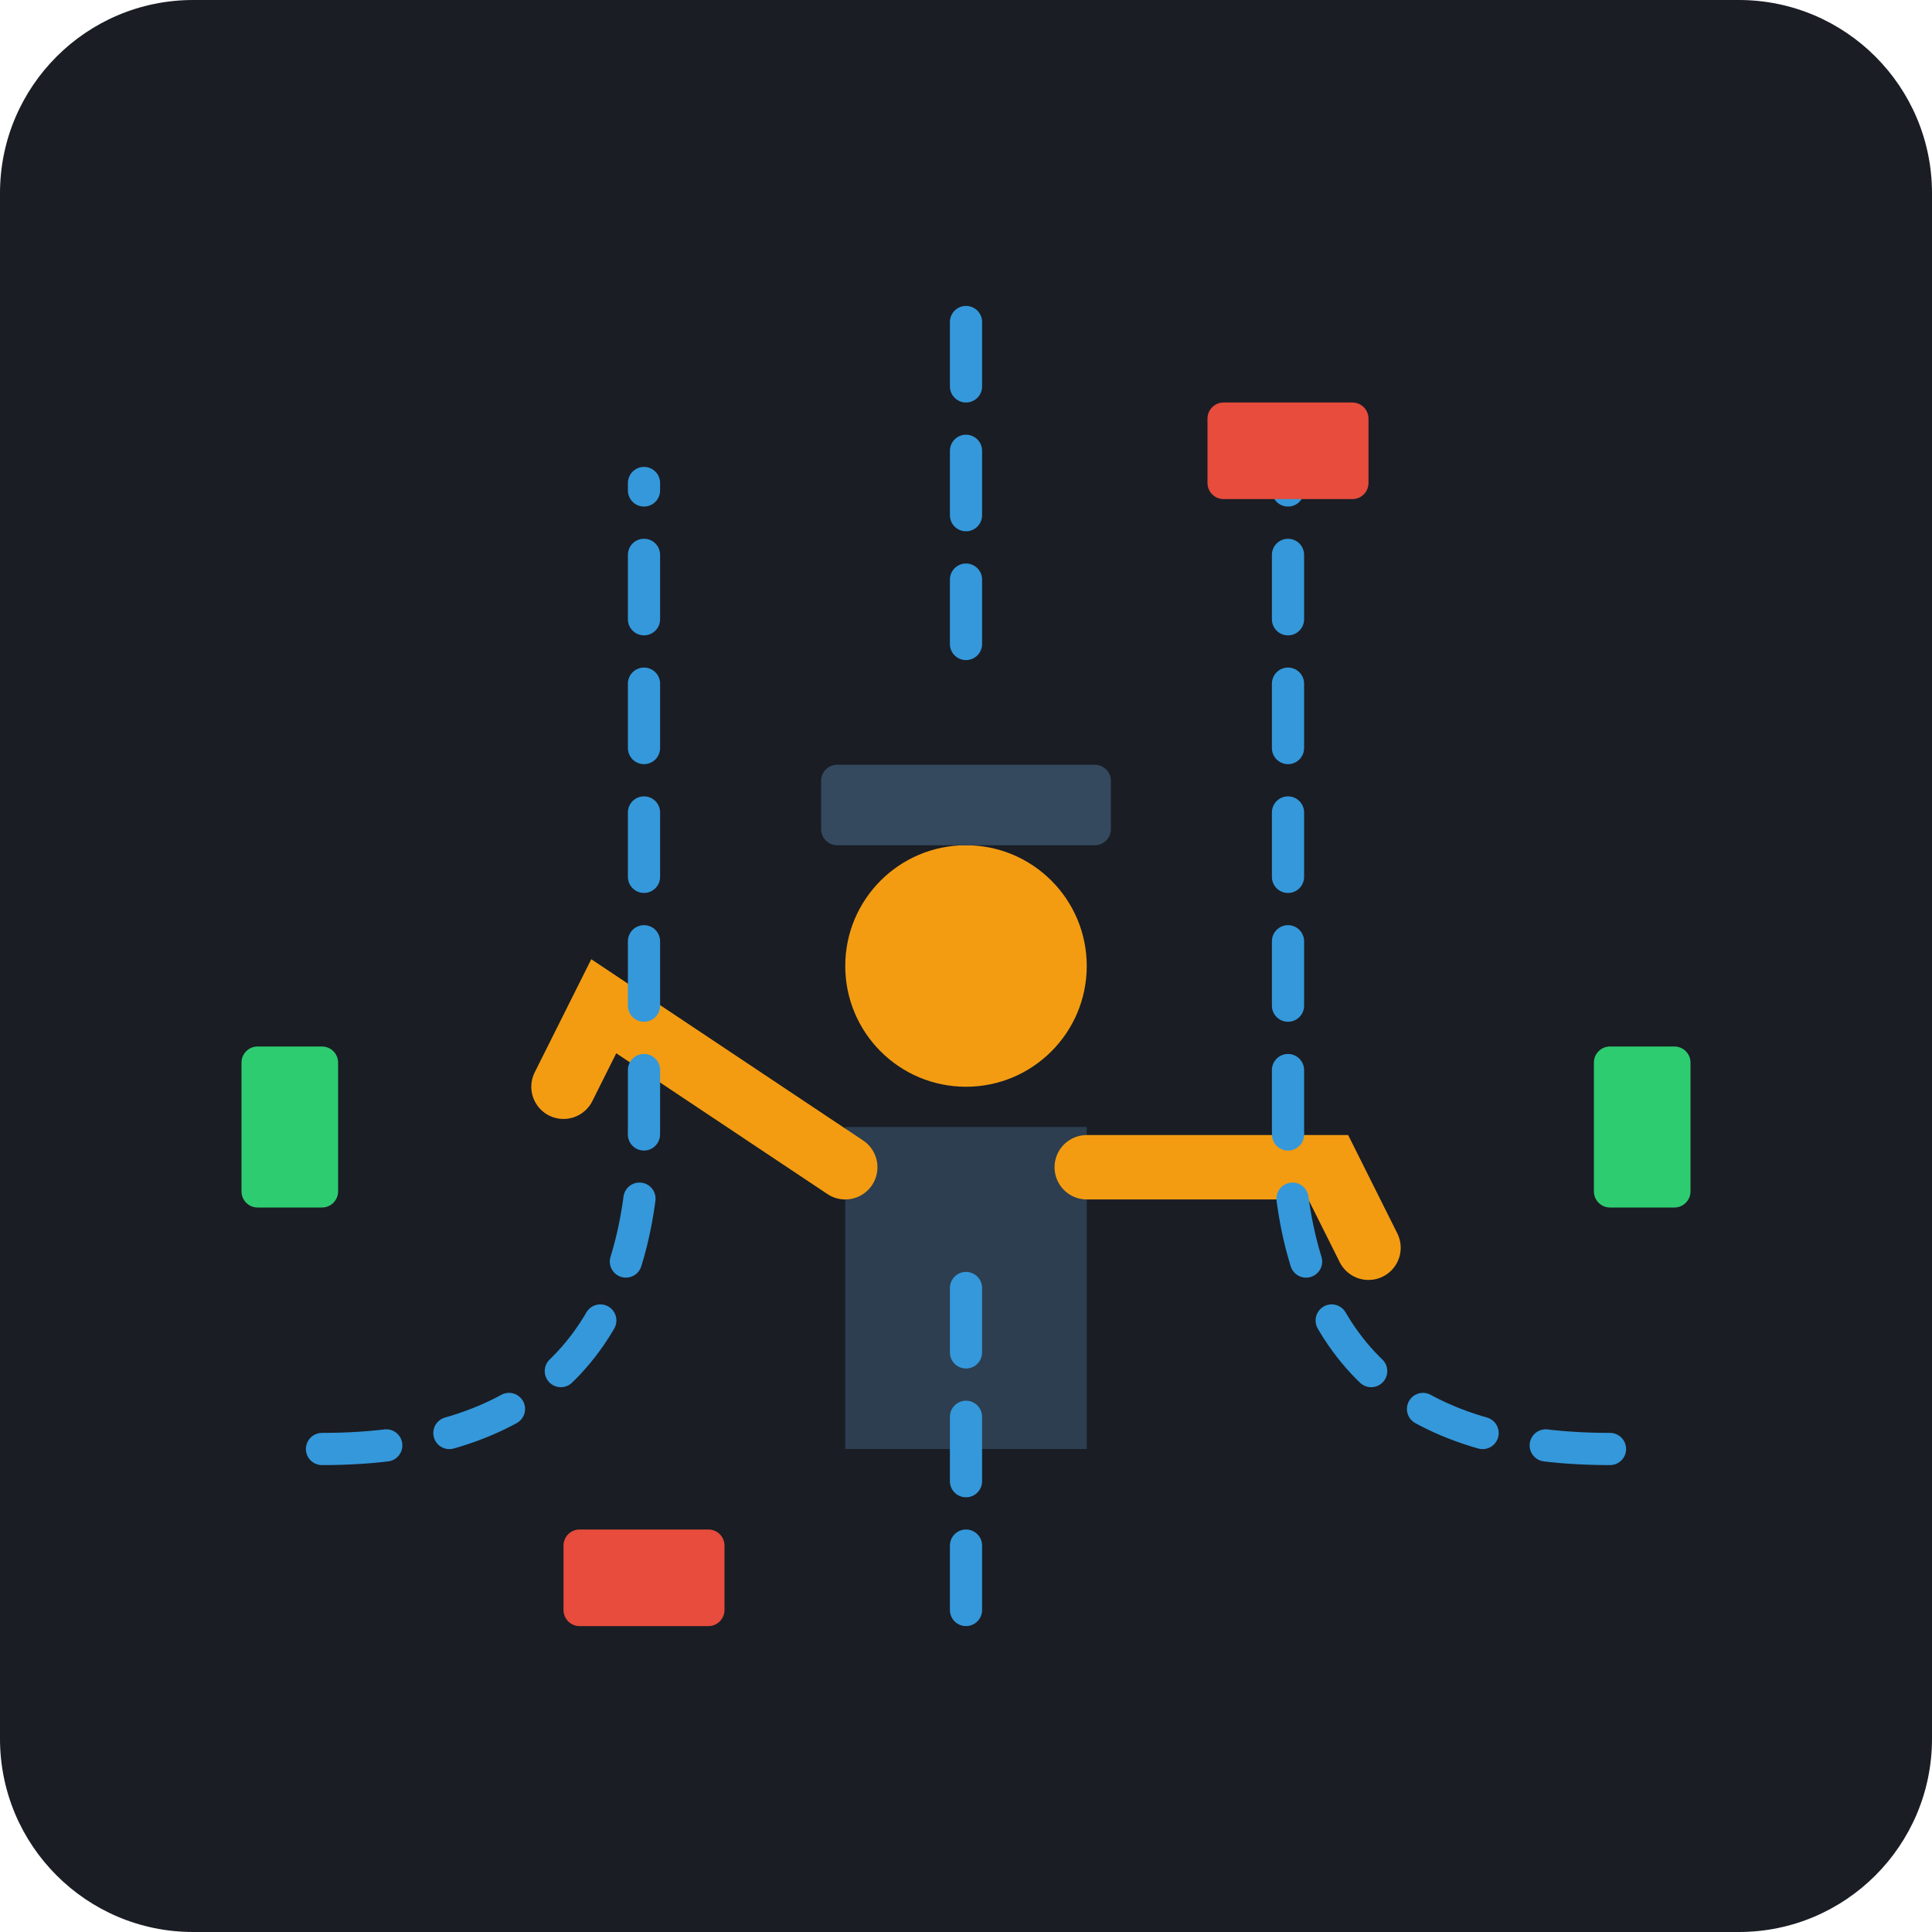
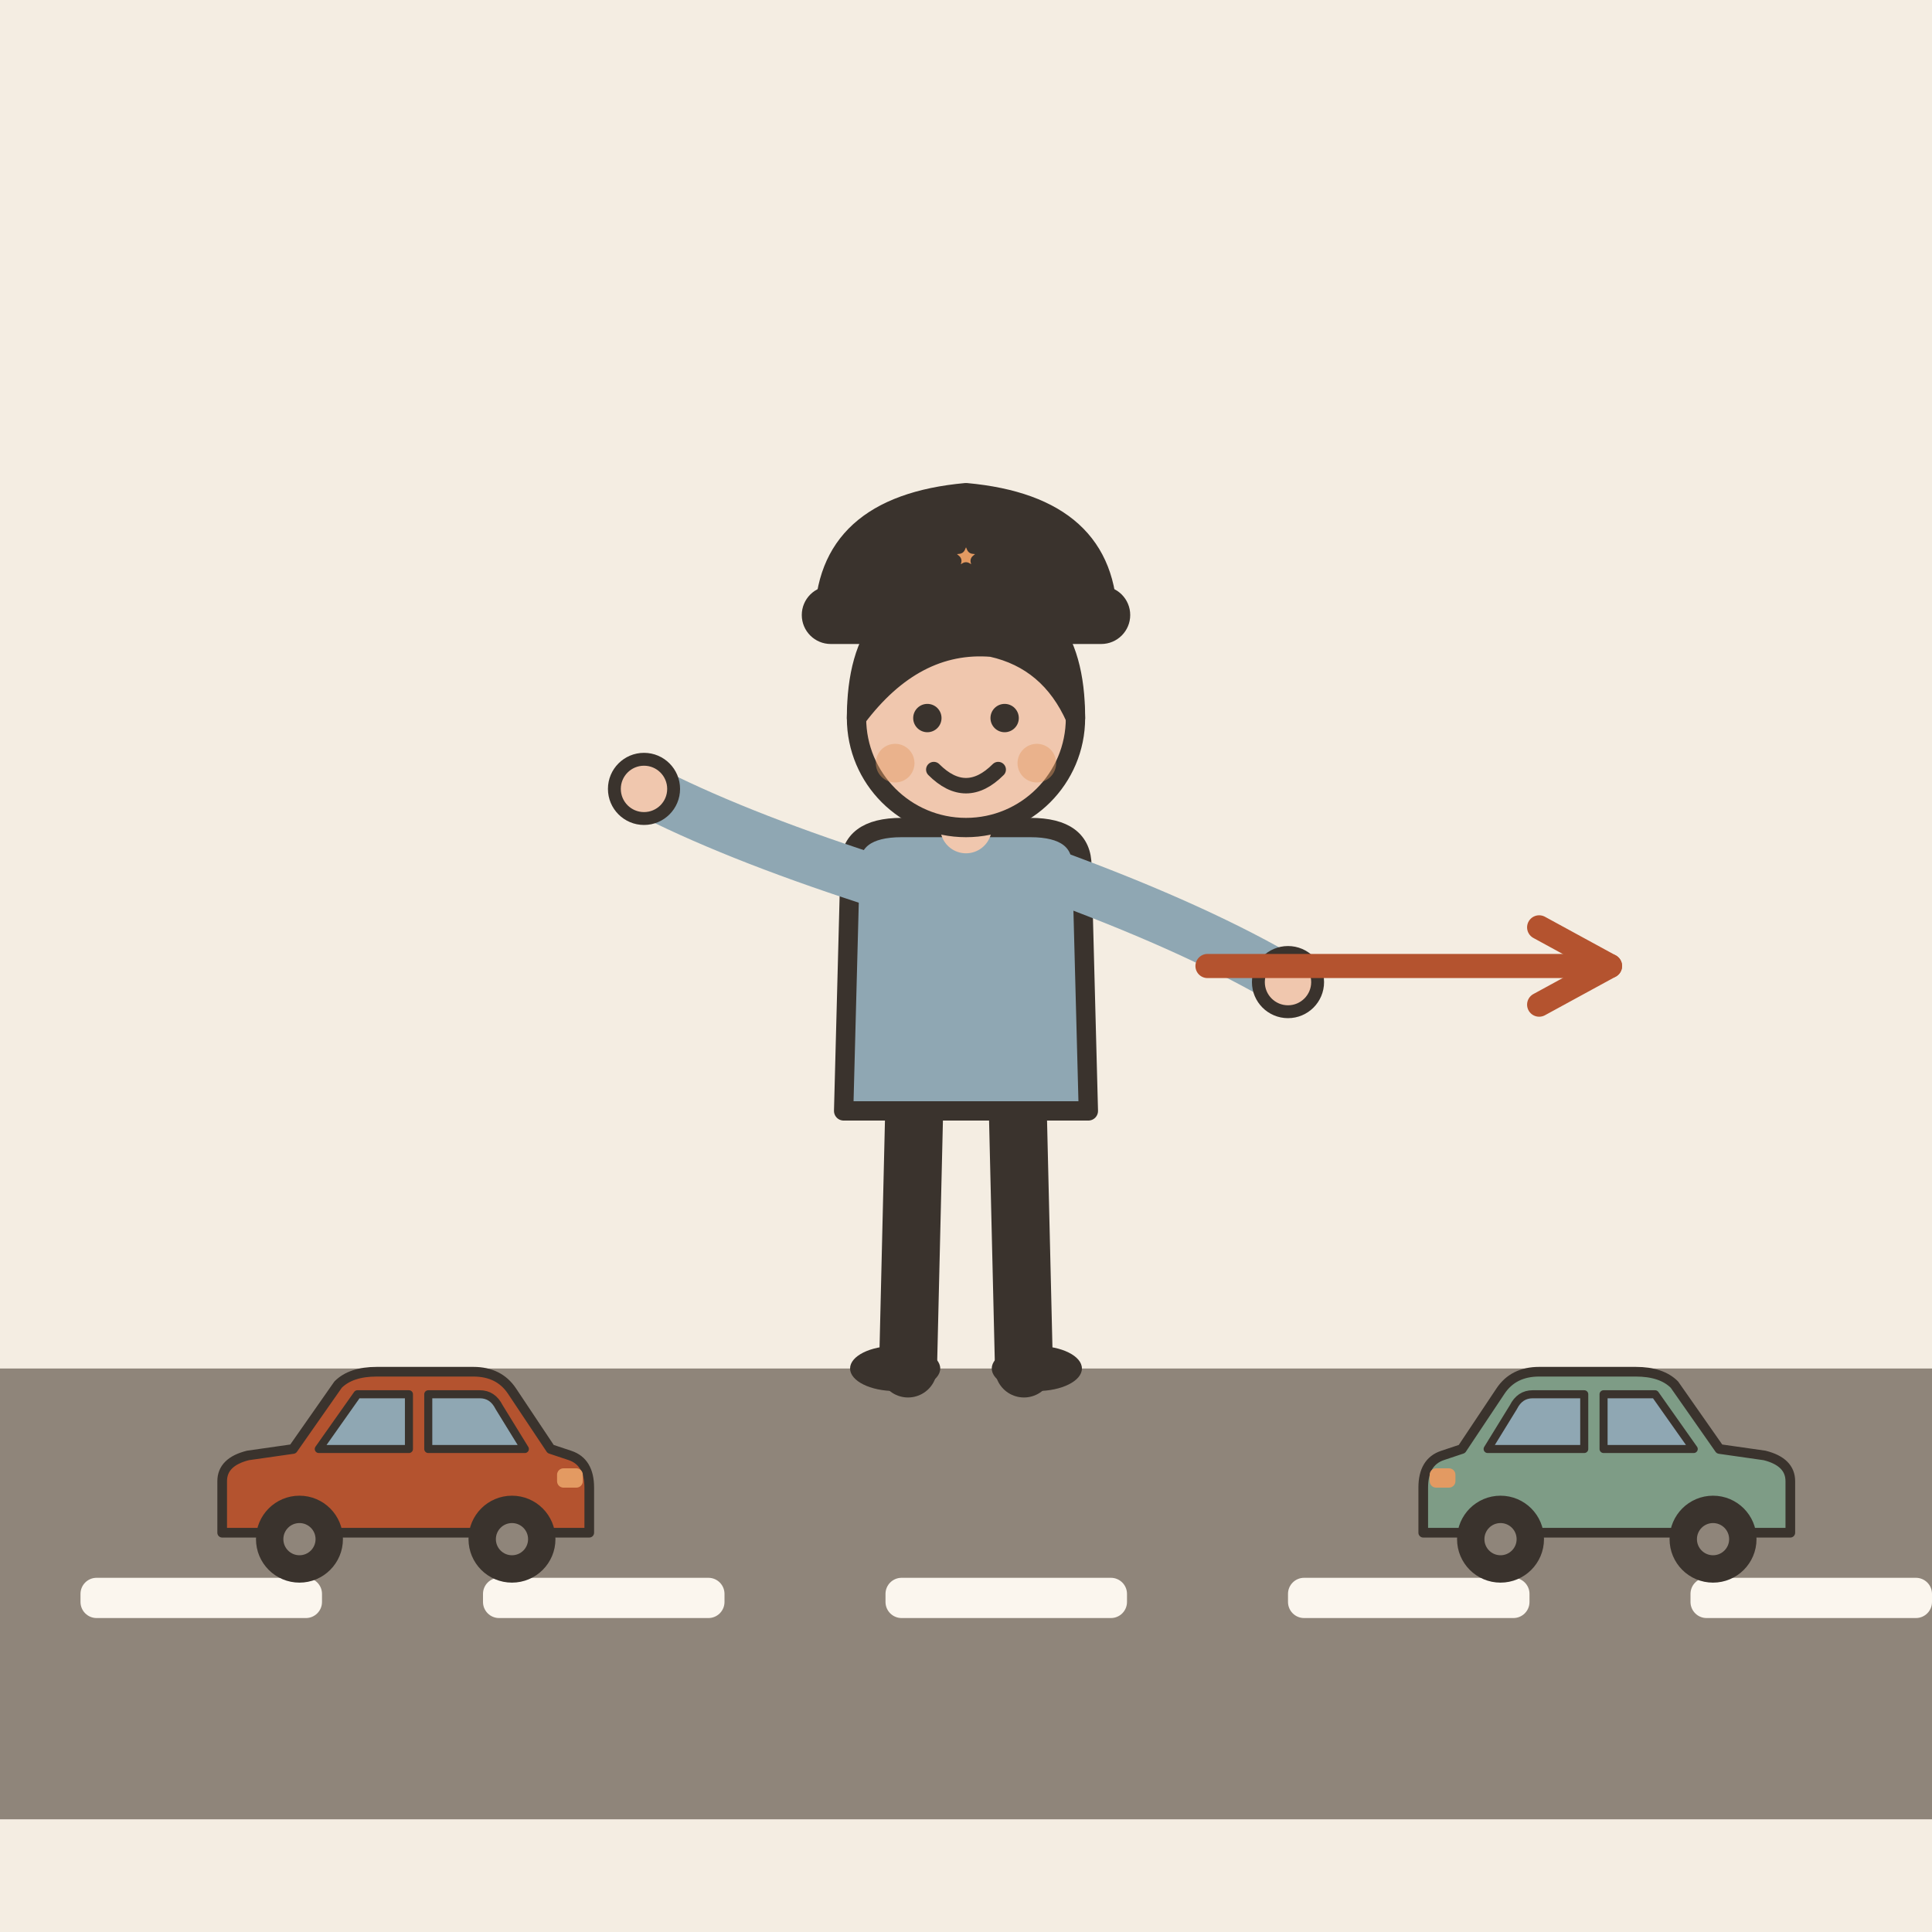
- <svg xmlns="http://www.w3.org/2000/svg" viewBox="0 0 240 240">
-   <rect width="240" height="240" rx="24" fill="#1A1D24" />
-   <g transform="translate(120, 120)">
-     <path d="M-15 20 L-15 60 L15 60 L15 20 Z" fill="#2C3E50" />
-     <circle cx="0" cy="0" r="15" fill="#F39C12" />
-     <rect x="-18" y="-25" width="36" height="10" rx="2" fill="#34495E" />
-     <path d="M-15 25 L-45 5 L-50 15" stroke="#F39C12" stroke-width="8" stroke-linecap="round" fill="none" />
-     <path d="M15 25 L45 25 L50 35" stroke="#F39C12" stroke-width="8" stroke-linecap="round" fill="none" />
+ <svg xmlns="http://www.w3.org/2000/svg" viewBox="0 0 240 240" data-style="editorial">
+   <rect width="240" height="240" fill="#F4EDE2" />
+   <rect x="0" y="170" width="240" height="56" rx="0" fill="#8F857A" />
+   <rect x="10" y="196" width="30" height="5" rx="2" fill="#FBF6EE" />
+   <rect x="60" y="196" width="30" height="5" rx="2" fill="#FBF6EE" />
+   <rect x="110" y="196" width="30" height="5" rx="2" fill="#FBF6EE" />
+   <rect x="160" y="196" width="30" height="5" rx="2" fill="#FBF6EE" />
+   <rect x="210" y="196" width="30" height="5" rx="2" fill="#FBF6EE" />
+   <g transform="translate(120 170) scale(0.8 0.8)">
+     <path d="M-8 -42L-9 0" stroke="#3A332D" stroke-width="9" stroke-linecap="round" fill="none" />
+     <path d="M8 -42L9 0" stroke="#3A332D" stroke-width="9" stroke-linecap="round" fill="none" />
+     <ellipse cx="-11" cy="0" rx="7" ry="3.5" fill="#3A332D" />
+     <ellipse cx="11" cy="0" rx="7" ry="3.5" fill="#3A332D" />
+     <path d="M-18 -78Q-18 -84 -10 -84L10 -84Q18 -84 18 -78L19 -40L-19 -40Z" fill="#8FA7B3" stroke="#3A332D" stroke-width="3" stroke-linecap="round" stroke-linejoin="round" />
+     <path d="M-15 -76Q-36.5 -83 -50 -90" fill="none" stroke="#8FA7B3" stroke-width="8" stroke-linecap="round" stroke-linejoin="round" />
+     <circle cx="-50" cy="-90" r="4.6" fill="#F0C7AE" stroke="#3A332D" stroke-linecap="round" stroke-linejoin="round" stroke-width="2" />
+     <path d="M15 -76Q36.5 -68 50 -60" fill="none" stroke="#8FA7B3" stroke-width="8" stroke-linecap="round" stroke-linejoin="round" />
+     <circle cx="50" cy="-60" r="4.6" fill="#F0C7AE" stroke="#3A332D" stroke-linecap="round" stroke-linejoin="round" stroke-width="2" />
+     <path d="M0 -84L0 -88" stroke="#F0C7AE" stroke-width="8" stroke-linecap="round" fill="none" />
+     <circle cx="0" cy="-101" r="17" fill="#F0C7AE" stroke="#3A332D" stroke-width="3" stroke-linecap="round" stroke-linejoin="round" />
+     <path d="M-17 -101Q-17 -121 0 -121Q17 -121 17 -101Q13 -110 4 -112Q-8 -113 -17 -101Z" fill="#3A332D" stroke="#3A332D" stroke-width="3" stroke-linecap="round" stroke-linejoin="round" />
+     <circle cx="-6" cy="-101" r="2.2" fill="#3A332D" />
+     <circle cx="6" cy="-101" r="2.2" fill="#3A332D" />
+     <path d="M-5 -93Q0 -88 5 -93" fill="none" stroke="#3A332D" stroke-width="2.4" stroke-linecap="round" stroke-linejoin="round" />
+     <circle cx="-11" cy="-94" r="3" fill="#E39A62" opacity="0.45" />
+     <circle cx="11" cy="-94" r="3" fill="#E39A62" opacity="0.45" />
+     <g transform="translate(0 -116)">
+       <path d="M-22 0Q-22 -18 0 -20Q22 -18 22 0Z" fill="#3A332D" stroke="#3A332D" stroke-width="3" stroke-linecap="round" stroke-linejoin="round" />
+       <rect x="-24" y="-4" width="48" height="6" rx="3" fill="#3A332D" stroke="#3A332D" stroke-width="3" stroke-linecap="round" stroke-linejoin="round" />
+       <path d="M0.0 -14.0L1.1 -11.5L3.8 -11.2L1.7 -9.4L2.4 -6.8L0.0 -8.2L-2.4 -6.8L-1.7 -9.4L-3.8 -11.2L-1.1 -11.5Z" fill="#E39A62" stroke="#3A332D" stroke-width="2" stroke-linecap="round" stroke-linejoin="round" />
+     </g>
  </g>
-   <g stroke-width="4" fill="none" stroke-linecap="round">
-     <path d="M40 180 Q 80 180 80 140 L 80 60" stroke="#3498DB" stroke-dasharray="8 8" />
-     <path d="M200 180 Q 160 180 160 140 L 160 60" stroke="#3498DB" stroke-dasharray="8 8" />
-     <path d="M120 40 L 120 80" stroke="#3498DB" stroke-dasharray="8 8" />
-     <path d="M120 200 L 120 160" stroke="#3498DB" stroke-dasharray="8 8" />
+   <g transform="translate(50 196) scale(0.4 0.4)">
+     <path d="M-56 -14L-56 -30Q-56 -36 -48 -38L-34 -40L-20 -60Q-16 -64 -8 -64L22 -64Q30 -64 34 -58L46 -40L52 -38Q58 -36 58 -28L58 -14Z" fill="#B4532F" stroke="#3A332D" stroke-width="3" stroke-linecap="round" stroke-linejoin="round" />
+     <path d="M-26 -40L-14 -57L2 -57L2 -40Z" fill="#8FA7B3" stroke="#3A332D" stroke-width="2.5" stroke-linecap="round" stroke-linejoin="round" />
+     <path d="M8 -40L8 -57L24 -57Q28 -57 30 -53L38 -40Z" fill="#8FA7B3" stroke="#3A332D" stroke-width="2.5" stroke-linecap="round" stroke-linejoin="round" />
+     <circle cx="-32" cy="-12" r="12" fill="#3A332D" stroke="#3A332D" stroke-width="3" stroke-linecap="round" stroke-linejoin="round" />
+     <circle cx="-32" cy="-12" r="5" fill="#8F857A" />
+     <circle cx="34" cy="-12" r="12" fill="#3A332D" stroke="#3A332D" stroke-width="3" stroke-linecap="round" stroke-linejoin="round" />
+     <circle cx="34" cy="-12" r="5" fill="#8F857A" />
+     <rect x="48" y="-34" width="8" height="6" rx="2" fill="#E39A62" />
  </g>
-   <rect x="70" y="190" width="20" height="12" rx="2" fill="#E74C3C" />
-   <rect x="150" y="50" width="20" height="12" rx="2" fill="#E74C3C" />
-   <rect x="30" y="130" width="12" height="20" rx="2" fill="#2ECC71" />
-   <rect x="198" y="130" width="12" height="20" rx="2" fill="#2ECC71" />
+   <g transform="translate(200 196) scale(-0.4 0.4)">
+     <path d="M-56 -14L-56 -30Q-56 -36 -48 -38L-34 -40L-20 -60Q-16 -64 -8 -64L22 -64Q30 -64 34 -58L46 -40L52 -38Q58 -36 58 -28L58 -14Z" fill="#7E9C86" stroke="#3A332D" stroke-width="3" stroke-linecap="round" stroke-linejoin="round" />
+     <path d="M-26 -40L-14 -57L2 -57L2 -40Z" fill="#8FA7B3" stroke="#3A332D" stroke-width="2.5" stroke-linecap="round" stroke-linejoin="round" />
+     <path d="M8 -40L8 -57L24 -57Q28 -57 30 -53L38 -40Z" fill="#8FA7B3" stroke="#3A332D" stroke-width="2.5" stroke-linecap="round" stroke-linejoin="round" />
+     <circle cx="-32" cy="-12" r="12" fill="#3A332D" stroke="#3A332D" stroke-width="3" stroke-linecap="round" stroke-linejoin="round" />
+     <circle cx="-32" cy="-12" r="5" fill="#8F857A" />
+     <circle cx="34" cy="-12" r="12" fill="#3A332D" stroke="#3A332D" stroke-width="3" stroke-linecap="round" stroke-linejoin="round" />
+     <circle cx="34" cy="-12" r="5" fill="#8F857A" />
+     <rect x="48" y="-34" width="8" height="6" rx="2" fill="#E39A62" />
+   </g>
+   <path d="M150 120L200 120" stroke="#B4532F" stroke-width="3" stroke-linecap="round" fill="none" />
+   <path d="M191.2 124.8L200 120L191.2 115.2" fill="none" stroke="#B4532F" stroke-width="3" stroke-linecap="round" stroke-linejoin="round" />
</svg>
